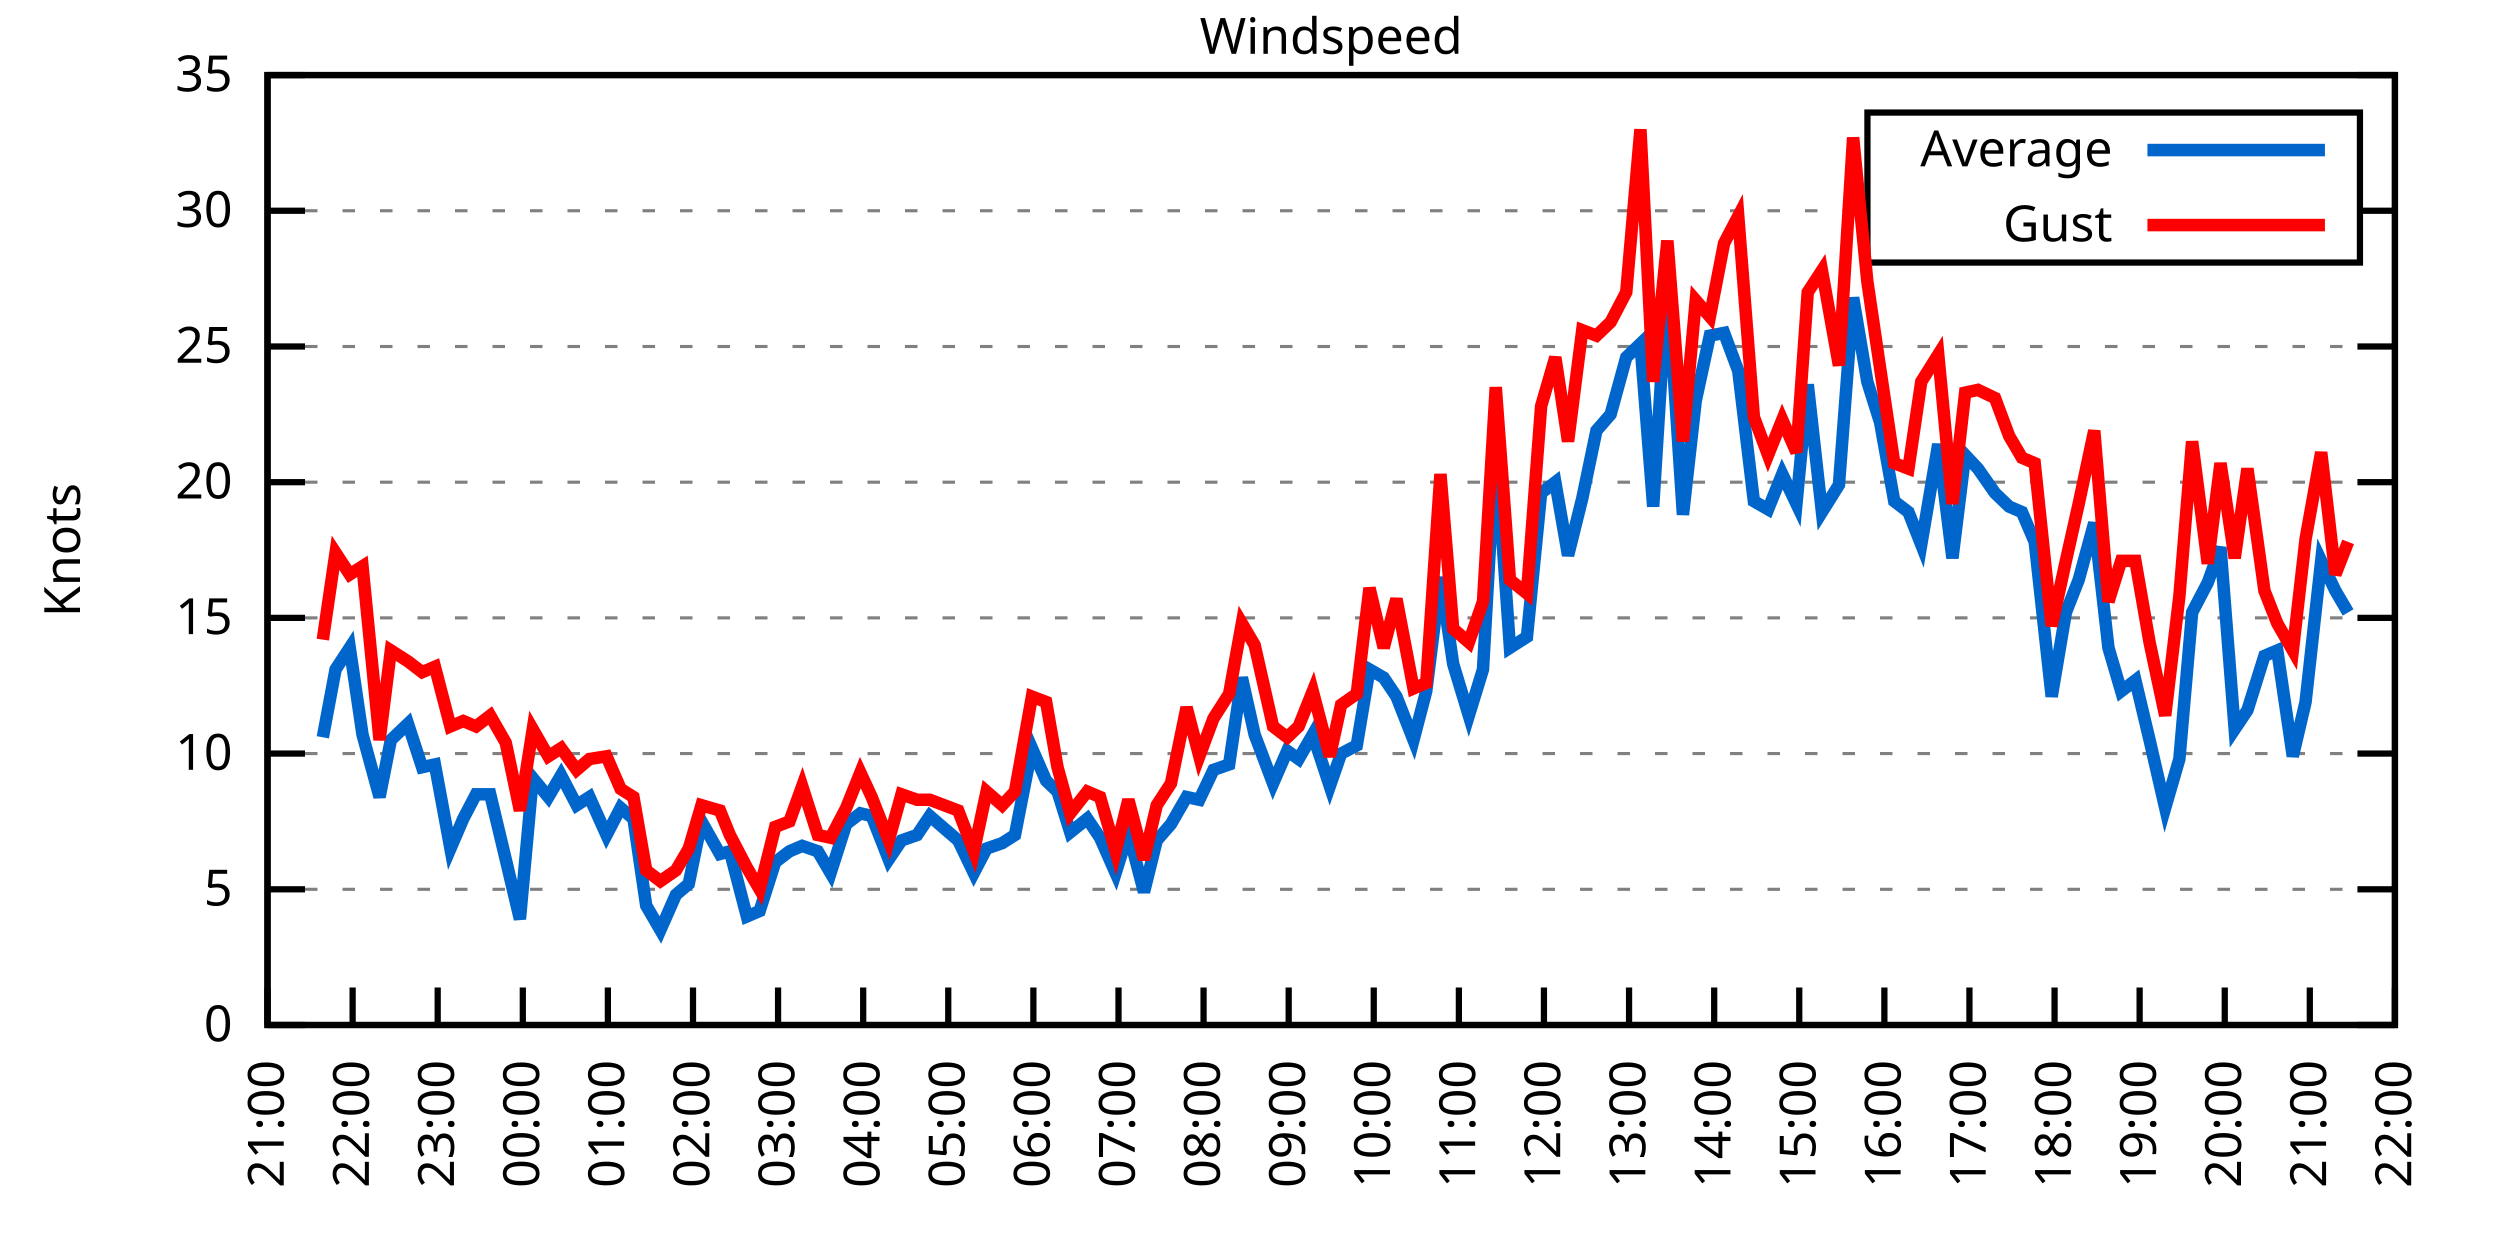
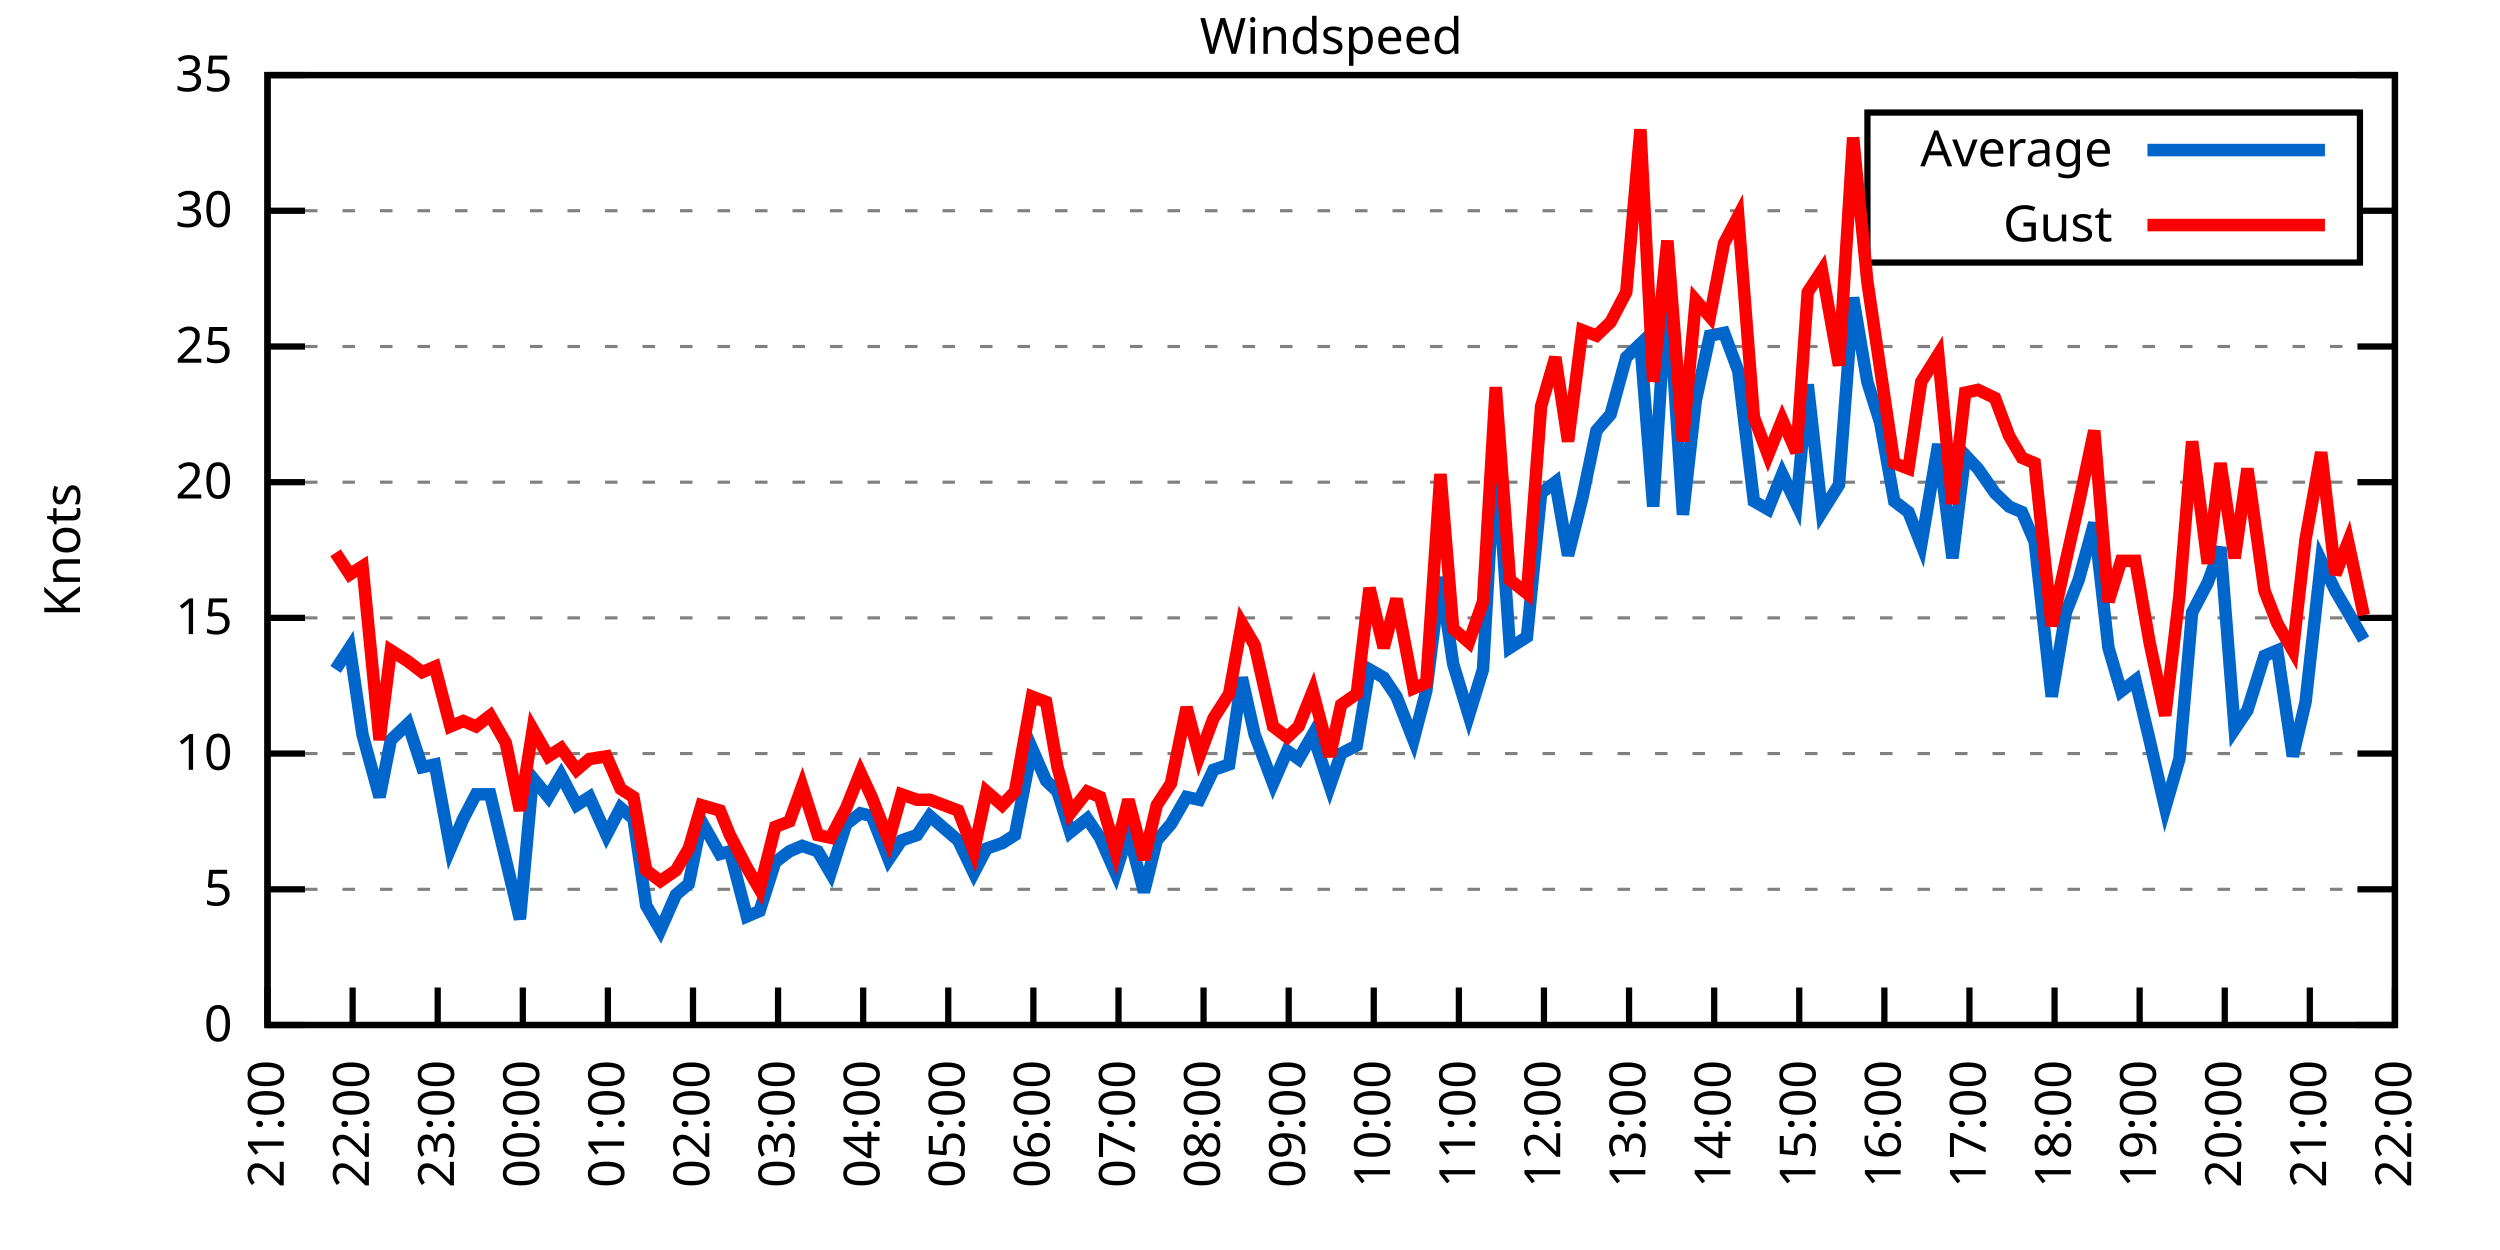
<svg xmlns="http://www.w3.org/2000/svg" xmlns:xlink="http://www.w3.org/1999/xlink" width="400" height="200" viewBox="0 0 400 200">
  <g id="gnuplot_canvas">
    <rect x="0" y="0" width="400" height="200" fill="none" />
    <defs>
      <circle id="gpDot" r="0.5" stroke-width="0.5" stroke="currentColor" />
      <path id="gpPt0" stroke-width="0.333" stroke="currentColor" d="M-1,0 h2 M0,-1 v2" />
      <path id="gpPt1" stroke-width="0.333" stroke="currentColor" d="M-1,-1 L1,1 M1,-1 L-1,1" />
      <path id="gpPt2" stroke-width="0.333" stroke="currentColor" d="M-1,0 L1,0 M0,-1 L0,1 M-1,-1 L1,1 M-1,1 L1,-1" />
      <rect id="gpPt3" stroke-width="0.333" stroke="currentColor" x="-1" y="-1" width="2" height="2" />
      <rect id="gpPt4" stroke-width="0.333" stroke="currentColor" fill="currentColor" x="-1" y="-1" width="2" height="2" />
      <circle id="gpPt5" stroke-width="0.333" stroke="currentColor" cx="0" cy="0" r="1" />
      <use xlink:href="#gpPt5" id="gpPt6" fill="currentColor" stroke="none" />
      <path id="gpPt7" stroke-width="0.333" stroke="currentColor" d="M0,-1.33 L-1.33,0.67 L1.33,0.67 z" />
      <use xlink:href="#gpPt7" id="gpPt8" fill="currentColor" stroke="none" />
      <use xlink:href="#gpPt7" id="gpPt9" stroke="currentColor" transform="rotate(180)" />
      <use xlink:href="#gpPt9" id="gpPt10" fill="currentColor" stroke="none" />
      <use xlink:href="#gpPt3" id="gpPt11" stroke="currentColor" transform="rotate(45)" />
      <use xlink:href="#gpPt11" id="gpPt12" fill="currentColor" stroke="none" />
      <path id="gpPt13" stroke-width="0.333" stroke="currentColor" d="M0,1.330 L1.265,0.411 L0.782,-1.067 L-0.782,-1.076 L-1.265,0.411 z" />
      <use xlink:href="#gpPt13" id="gpPt14" fill="currentColor" stroke="none" />
      <filter id="textbox" filterUnits="objectBoundingBox" x="0" y="0" height="1" width="1">
        <feFlood flood-color="white" flood-opacity="1" result="bgnd" />
        <feComposite in="SourceGraphic" in2="bgnd" operator="atop" />
      </filter>
      <filter id="greybox" filterUnits="objectBoundingBox" x="0" y="0" height="1" width="1">
        <feFlood flood-color="lightgrey" flood-opacity="1" result="grey" />
        <feComposite in="SourceGraphic" in2="grey" operator="atop" />
      </filter>
    </defs>
    <g fill="none" color="white" stroke="currentColor" stroke-width="1.00" stroke-linecap="butt" stroke-linejoin="miter">
</g>
    <g fill="none" color="black" stroke="currentColor" stroke-width="1.00" stroke-linecap="butt" stroke-linejoin="miter">
      <g stroke="none" shape-rendering="crispEdges">
        <polygon fill="rgb(255, 255, 255)" points="42.80,164.00 383.18,164.00 383.18,12.02 42.80,12.02 " />
      </g>
    </g>
    <g fill="none" color="black" stroke="currentColor" stroke-width="1.00" stroke-linecap="butt" stroke-linejoin="miter">
</g>
    <g fill="none" color="black" stroke="black" stroke-width="0.50" stroke-linecap="butt" stroke-linejoin="miter">
</g>
    <g fill="none" color="gray" stroke="currentColor" stroke-width="0.50" stroke-linecap="butt" stroke-linejoin="miter">
      <path stroke="gray" stroke-dasharray="2,4" class="gridline" d="M42.80,164.00 L383.19,164.00  " />
    </g>
    <g fill="none" color="gray" stroke="gray" stroke-width="1.00" stroke-linecap="butt" stroke-linejoin="miter">
</g>
    <g fill="none" color="black" stroke="currentColor" stroke-width="1.00" stroke-linecap="butt" stroke-linejoin="miter">
      <path stroke="black" d="M42.80,164.00 L48.80,164.00 M383.19,164.00 L377.19,164.00  " />
      <g transform="translate(37.20,166.60)" stroke="none" fill="black" font-family="Sans" font-size="8.00" text-anchor="end">
        <text>
          <tspan font-family="Sans"> 0</tspan>
        </text>
      </g>
    </g>
    <g fill="none" color="black" stroke="currentColor" stroke-width="1.00" stroke-linecap="butt" stroke-linejoin="miter">
</g>
    <g fill="none" color="black" stroke="black" stroke-width="0.50" stroke-linecap="butt" stroke-linejoin="miter">
</g>
    <g fill="none" color="gray" stroke="currentColor" stroke-width="0.50" stroke-linecap="butt" stroke-linejoin="miter">
      <path stroke="gray" stroke-dasharray="2,4" class="gridline" d="M42.80,142.29 L383.19,142.29  " />
    </g>
    <g fill="none" color="gray" stroke="gray" stroke-width="1.00" stroke-linecap="butt" stroke-linejoin="miter">
</g>
    <g fill="none" color="black" stroke="currentColor" stroke-width="1.00" stroke-linecap="butt" stroke-linejoin="miter">
      <path stroke="black" d="M42.80,142.29 L48.80,142.29 M383.19,142.29 L377.19,142.29  " />
      <g transform="translate(37.20,144.89)" stroke="none" fill="black" font-family="Sans" font-size="8.00" text-anchor="end">
        <text>
          <tspan font-family="Sans"> 5</tspan>
        </text>
      </g>
    </g>
    <g fill="none" color="black" stroke="currentColor" stroke-width="1.00" stroke-linecap="butt" stroke-linejoin="miter">
</g>
    <g fill="none" color="black" stroke="black" stroke-width="0.50" stroke-linecap="butt" stroke-linejoin="miter">
</g>
    <g fill="none" color="gray" stroke="currentColor" stroke-width="0.50" stroke-linecap="butt" stroke-linejoin="miter">
      <path stroke="gray" stroke-dasharray="2,4" class="gridline" d="M42.80,120.57 L383.19,120.57  " />
    </g>
    <g fill="none" color="gray" stroke="gray" stroke-width="1.00" stroke-linecap="butt" stroke-linejoin="miter">
</g>
    <g fill="none" color="black" stroke="currentColor" stroke-width="1.00" stroke-linecap="butt" stroke-linejoin="miter">
      <path stroke="black" d="M42.80,120.57 L48.80,120.57 M383.19,120.57 L377.19,120.57  " />
      <g transform="translate(37.20,123.17)" stroke="none" fill="black" font-family="Sans" font-size="8.00" text-anchor="end">
        <text>
          <tspan font-family="Sans"> 10</tspan>
        </text>
      </g>
    </g>
    <g fill="none" color="black" stroke="currentColor" stroke-width="1.00" stroke-linecap="butt" stroke-linejoin="miter">
</g>
    <g fill="none" color="black" stroke="black" stroke-width="0.50" stroke-linecap="butt" stroke-linejoin="miter">
</g>
    <g fill="none" color="gray" stroke="currentColor" stroke-width="0.50" stroke-linecap="butt" stroke-linejoin="miter">
      <path stroke="gray" stroke-dasharray="2,4" class="gridline" d="M42.80,98.86 L383.19,98.86  " />
    </g>
    <g fill="none" color="gray" stroke="gray" stroke-width="1.00" stroke-linecap="butt" stroke-linejoin="miter">
</g>
    <g fill="none" color="black" stroke="currentColor" stroke-width="1.00" stroke-linecap="butt" stroke-linejoin="miter">
      <path stroke="black" d="M42.80,98.86 L48.80,98.86 M383.19,98.86 L377.19,98.86  " />
      <g transform="translate(37.20,101.46)" stroke="none" fill="black" font-family="Sans" font-size="8.00" text-anchor="end">
        <text>
          <tspan font-family="Sans"> 15</tspan>
        </text>
      </g>
    </g>
    <g fill="none" color="black" stroke="currentColor" stroke-width="1.00" stroke-linecap="butt" stroke-linejoin="miter">
</g>
    <g fill="none" color="black" stroke="black" stroke-width="0.50" stroke-linecap="butt" stroke-linejoin="miter">
</g>
    <g fill="none" color="gray" stroke="currentColor" stroke-width="0.50" stroke-linecap="butt" stroke-linejoin="miter">
      <path stroke="gray" stroke-dasharray="2,4" class="gridline" d="M42.80,77.15 L383.19,77.15  " />
    </g>
    <g fill="none" color="gray" stroke="gray" stroke-width="1.00" stroke-linecap="butt" stroke-linejoin="miter">
</g>
    <g fill="none" color="black" stroke="currentColor" stroke-width="1.00" stroke-linecap="butt" stroke-linejoin="miter">
      <path stroke="black" d="M42.80,77.15 L48.80,77.15 M383.19,77.15 L377.19,77.15  " />
      <g transform="translate(37.20,79.75)" stroke="none" fill="black" font-family="Sans" font-size="8.00" text-anchor="end">
        <text>
          <tspan font-family="Sans"> 20</tspan>
        </text>
      </g>
    </g>
    <g fill="none" color="black" stroke="currentColor" stroke-width="1.00" stroke-linecap="butt" stroke-linejoin="miter">
</g>
    <g fill="none" color="black" stroke="black" stroke-width="0.50" stroke-linecap="butt" stroke-linejoin="miter">
</g>
    <g fill="none" color="gray" stroke="currentColor" stroke-width="0.50" stroke-linecap="butt" stroke-linejoin="miter">
      <path stroke="gray" stroke-dasharray="2,4" class="gridline" d="M42.80,55.44 L383.19,55.44  " />
    </g>
    <g fill="none" color="gray" stroke="gray" stroke-width="1.00" stroke-linecap="butt" stroke-linejoin="miter">
</g>
    <g fill="none" color="black" stroke="currentColor" stroke-width="1.00" stroke-linecap="butt" stroke-linejoin="miter">
      <path stroke="black" d="M42.80,55.44 L48.80,55.44 M383.19,55.44 L377.19,55.44  " />
      <g transform="translate(37.20,58.04)" stroke="none" fill="black" font-family="Sans" font-size="8.00" text-anchor="end">
        <text>
          <tspan font-family="Sans"> 25</tspan>
        </text>
      </g>
    </g>
    <g fill="none" color="black" stroke="currentColor" stroke-width="1.00" stroke-linecap="butt" stroke-linejoin="miter">
</g>
    <g fill="none" color="black" stroke="black" stroke-width="0.50" stroke-linecap="butt" stroke-linejoin="miter">
</g>
    <g fill="none" color="gray" stroke="currentColor" stroke-width="0.50" stroke-linecap="butt" stroke-linejoin="miter">
      <path stroke="gray" stroke-dasharray="2,4" class="gridline" d="M42.80,33.72 L298.79,33.72 M377.59,33.72 L383.19,33.72  " />
    </g>
    <g fill="none" color="gray" stroke="gray" stroke-width="1.00" stroke-linecap="butt" stroke-linejoin="miter">
</g>
    <g fill="none" color="black" stroke="currentColor" stroke-width="1.00" stroke-linecap="butt" stroke-linejoin="miter">
      <path stroke="black" d="M42.80,33.72 L48.80,33.72 M383.19,33.72 L377.19,33.72  " />
      <g transform="translate(37.20,36.32)" stroke="none" fill="black" font-family="Sans" font-size="8.00" text-anchor="end">
        <text>
          <tspan font-family="Sans"> 30</tspan>
        </text>
      </g>
    </g>
    <g fill="none" color="black" stroke="currentColor" stroke-width="1.00" stroke-linecap="butt" stroke-linejoin="miter">
</g>
    <g fill="none" color="black" stroke="black" stroke-width="0.50" stroke-linecap="butt" stroke-linejoin="miter">
</g>
    <g fill="none" color="gray" stroke="currentColor" stroke-width="0.50" stroke-linecap="butt" stroke-linejoin="miter">
      <path stroke="gray" stroke-dasharray="2,4" class="gridline" d="M42.80,12.01 L383.19,12.01  " />
    </g>
    <g fill="none" color="gray" stroke="gray" stroke-width="1.00" stroke-linecap="butt" stroke-linejoin="miter">
</g>
    <g fill="none" color="black" stroke="currentColor" stroke-width="1.00" stroke-linecap="butt" stroke-linejoin="miter">
      <path stroke="black" d="M42.80,12.01 L48.80,12.01 M383.19,12.01 L377.19,12.01  " />
      <g transform="translate(37.20,14.61)" stroke="none" fill="black" font-family="Sans" font-size="8.00" text-anchor="end">
        <text>
          <tspan font-family="Sans"> 35</tspan>
        </text>
      </g>
    </g>
    <g fill="none" color="black" stroke="currentColor" stroke-width="1.00" stroke-linecap="butt" stroke-linejoin="miter">
      <path stroke="black" d="M42.80,164.00 L42.80,158.00  " />
      <g transform="translate(45.40,169.60) rotate(270.00)" stroke="none" fill="black" font-family="Sans" font-size="8.00" text-anchor="end">
        <text>
          <tspan font-family="Sans">21:00</tspan>
        </text>
      </g>
    </g>
    <g fill="none" color="black" stroke="currentColor" stroke-width="1.00" stroke-linecap="butt" stroke-linejoin="miter">
      <path stroke="black" d="M56.42,164.00 L56.42,158.00  " />
      <g transform="translate(59.02,169.60) rotate(270.00)" stroke="none" fill="black" font-family="Sans" font-size="8.00" text-anchor="end">
        <text>
          <tspan font-family="Sans">22:00</tspan>
        </text>
      </g>
    </g>
    <g fill="none" color="black" stroke="currentColor" stroke-width="1.00" stroke-linecap="butt" stroke-linejoin="miter">
      <path stroke="black" d="M70.03,164.00 L70.03,158.00  " />
      <g transform="translate(72.63,169.60) rotate(270.00)" stroke="none" fill="black" font-family="Sans" font-size="8.00" text-anchor="end">
        <text>
          <tspan font-family="Sans">23:00</tspan>
        </text>
      </g>
    </g>
    <g fill="none" color="black" stroke="currentColor" stroke-width="1.00" stroke-linecap="butt" stroke-linejoin="miter">
      <path stroke="black" d="M83.65,164.00 L83.65,158.00  " />
      <g transform="translate(86.25,169.60) rotate(270.00)" stroke="none" fill="black" font-family="Sans" font-size="8.00" text-anchor="end">
        <text>
          <tspan font-family="Sans">00:00</tspan>
        </text>
      </g>
    </g>
    <g fill="none" color="black" stroke="currentColor" stroke-width="1.00" stroke-linecap="butt" stroke-linejoin="miter">
      <path stroke="black" d="M97.26,164.00 L97.26,158.00  " />
      <g transform="translate(99.86,169.60) rotate(270.00)" stroke="none" fill="black" font-family="Sans" font-size="8.00" text-anchor="end">
        <text>
          <tspan font-family="Sans">01:00</tspan>
        </text>
      </g>
    </g>
    <g fill="none" color="black" stroke="currentColor" stroke-width="1.00" stroke-linecap="butt" stroke-linejoin="miter">
      <path stroke="black" d="M110.88,164.00 L110.88,158.00  " />
      <g transform="translate(113.48,169.60) rotate(270.00)" stroke="none" fill="black" font-family="Sans" font-size="8.00" text-anchor="end">
        <text>
          <tspan font-family="Sans">02:00</tspan>
        </text>
      </g>
    </g>
    <g fill="none" color="black" stroke="currentColor" stroke-width="1.00" stroke-linecap="butt" stroke-linejoin="miter">
      <path stroke="black" d="M124.49,164.00 L124.49,158.00  " />
      <g transform="translate(127.09,169.60) rotate(270.00)" stroke="none" fill="black" font-family="Sans" font-size="8.00" text-anchor="end">
        <text>
          <tspan font-family="Sans">03:00</tspan>
        </text>
      </g>
    </g>
    <g fill="none" color="black" stroke="currentColor" stroke-width="1.00" stroke-linecap="butt" stroke-linejoin="miter">
      <path stroke="black" d="M138.11,164.00 L138.11,158.00  " />
      <g transform="translate(140.71,169.60) rotate(270.00)" stroke="none" fill="black" font-family="Sans" font-size="8.00" text-anchor="end">
        <text>
          <tspan font-family="Sans">04:00</tspan>
        </text>
      </g>
    </g>
    <g fill="none" color="black" stroke="currentColor" stroke-width="1.00" stroke-linecap="butt" stroke-linejoin="miter">
      <path stroke="black" d="M151.72,164.00 L151.72,158.00  " />
      <g transform="translate(154.32,169.60) rotate(270.00)" stroke="none" fill="black" font-family="Sans" font-size="8.00" text-anchor="end">
        <text>
          <tspan font-family="Sans">05:00</tspan>
        </text>
      </g>
    </g>
    <g fill="none" color="black" stroke="currentColor" stroke-width="1.00" stroke-linecap="butt" stroke-linejoin="miter">
      <path stroke="black" d="M165.34,164.00 L165.34,158.00  " />
      <g transform="translate(167.94,169.60) rotate(270.00)" stroke="none" fill="black" font-family="Sans" font-size="8.00" text-anchor="end">
        <text>
          <tspan font-family="Sans">06:00</tspan>
        </text>
      </g>
    </g>
    <g fill="none" color="black" stroke="currentColor" stroke-width="1.00" stroke-linecap="butt" stroke-linejoin="miter">
      <path stroke="black" d="M178.96,164.00 L178.96,158.00  " />
      <g transform="translate(181.56,169.60) rotate(270.00)" stroke="none" fill="black" font-family="Sans" font-size="8.00" text-anchor="end">
        <text>
          <tspan font-family="Sans">07:00</tspan>
        </text>
      </g>
    </g>
    <g fill="none" color="black" stroke="currentColor" stroke-width="1.00" stroke-linecap="butt" stroke-linejoin="miter">
      <path stroke="black" d="M192.57,164.00 L192.57,158.00  " />
      <g transform="translate(195.17,169.60) rotate(270.00)" stroke="none" fill="black" font-family="Sans" font-size="8.00" text-anchor="end">
        <text>
          <tspan font-family="Sans">08:00</tspan>
        </text>
      </g>
    </g>
    <g fill="none" color="black" stroke="currentColor" stroke-width="1.00" stroke-linecap="butt" stroke-linejoin="miter">
      <path stroke="black" d="M206.19,164.00 L206.19,158.00  " />
      <g transform="translate(208.79,169.60) rotate(270.00)" stroke="none" fill="black" font-family="Sans" font-size="8.00" text-anchor="end">
        <text>
          <tspan font-family="Sans">09:00</tspan>
        </text>
      </g>
    </g>
    <g fill="none" color="black" stroke="currentColor" stroke-width="1.00" stroke-linecap="butt" stroke-linejoin="miter">
      <path stroke="black" d="M219.80,164.00 L219.80,158.00  " />
      <g transform="translate(222.40,169.60) rotate(270.00)" stroke="none" fill="black" font-family="Sans" font-size="8.00" text-anchor="end">
        <text>
          <tspan font-family="Sans">10:00</tspan>
        </text>
      </g>
    </g>
    <g fill="none" color="black" stroke="currentColor" stroke-width="1.00" stroke-linecap="butt" stroke-linejoin="miter">
      <path stroke="black" d="M233.42,164.00 L233.42,158.00  " />
      <g transform="translate(236.02,169.60) rotate(270.00)" stroke="none" fill="black" font-family="Sans" font-size="8.00" text-anchor="end">
        <text>
          <tspan font-family="Sans">11:00</tspan>
        </text>
      </g>
    </g>
    <g fill="none" color="black" stroke="currentColor" stroke-width="1.00" stroke-linecap="butt" stroke-linejoin="miter">
      <path stroke="black" d="M247.03,164.00 L247.03,158.00  " />
      <g transform="translate(249.63,169.60) rotate(270.00)" stroke="none" fill="black" font-family="Sans" font-size="8.00" text-anchor="end">
        <text>
          <tspan font-family="Sans">12:00</tspan>
        </text>
      </g>
    </g>
    <g fill="none" color="black" stroke="currentColor" stroke-width="1.00" stroke-linecap="butt" stroke-linejoin="miter">
      <path stroke="black" d="M260.65,164.00 L260.65,158.00  " />
      <g transform="translate(263.25,169.60) rotate(270.00)" stroke="none" fill="black" font-family="Sans" font-size="8.00" text-anchor="end">
        <text>
          <tspan font-family="Sans">13:00</tspan>
        </text>
      </g>
    </g>
    <g fill="none" color="black" stroke="currentColor" stroke-width="1.00" stroke-linecap="butt" stroke-linejoin="miter">
      <path stroke="black" d="M274.27,164.00 L274.27,158.00  " />
      <g transform="translate(276.87,169.60) rotate(270.00)" stroke="none" fill="black" font-family="Sans" font-size="8.00" text-anchor="end">
        <text>
          <tspan font-family="Sans">14:00</tspan>
        </text>
      </g>
    </g>
    <g fill="none" color="black" stroke="currentColor" stroke-width="1.00" stroke-linecap="butt" stroke-linejoin="miter">
      <path stroke="black" d="M287.88,164.00 L287.88,158.00  " />
      <g transform="translate(290.48,169.60) rotate(270.00)" stroke="none" fill="black" font-family="Sans" font-size="8.00" text-anchor="end">
        <text>
          <tspan font-family="Sans">15:00</tspan>
        </text>
      </g>
    </g>
    <g fill="none" color="black" stroke="currentColor" stroke-width="1.00" stroke-linecap="butt" stroke-linejoin="miter">
      <path stroke="black" d="M301.50,164.00 L301.50,158.00  " />
      <g transform="translate(304.10,169.60) rotate(270.00)" stroke="none" fill="black" font-family="Sans" font-size="8.00" text-anchor="end">
        <text>
          <tspan font-family="Sans">16:00</tspan>
        </text>
      </g>
    </g>
    <g fill="none" color="black" stroke="currentColor" stroke-width="1.00" stroke-linecap="butt" stroke-linejoin="miter">
      <path stroke="black" d="M315.11,164.00 L315.11,158.00  " />
      <g transform="translate(317.71,169.60) rotate(270.00)" stroke="none" fill="black" font-family="Sans" font-size="8.00" text-anchor="end">
        <text>
          <tspan font-family="Sans">17:00</tspan>
        </text>
      </g>
    </g>
    <g fill="none" color="black" stroke="currentColor" stroke-width="1.00" stroke-linecap="butt" stroke-linejoin="miter">
      <path stroke="black" d="M328.73,164.00 L328.73,158.00  " />
      <g transform="translate(331.33,169.60) rotate(270.00)" stroke="none" fill="black" font-family="Sans" font-size="8.00" text-anchor="end">
        <text>
          <tspan font-family="Sans">18:00</tspan>
        </text>
      </g>
    </g>
    <g fill="none" color="black" stroke="currentColor" stroke-width="1.00" stroke-linecap="butt" stroke-linejoin="miter">
      <path stroke="black" d="M342.34,164.00 L342.34,158.00  " />
      <g transform="translate(344.94,169.60) rotate(270.00)" stroke="none" fill="black" font-family="Sans" font-size="8.00" text-anchor="end">
        <text>
          <tspan font-family="Sans">19:00</tspan>
        </text>
      </g>
    </g>
    <g fill="none" color="black" stroke="currentColor" stroke-width="1.00" stroke-linecap="butt" stroke-linejoin="miter">
      <path stroke="black" d="M355.96,164.00 L355.96,158.00  " />
      <g transform="translate(358.56,169.60) rotate(270.00)" stroke="none" fill="black" font-family="Sans" font-size="8.00" text-anchor="end">
        <text>
          <tspan font-family="Sans">20:00</tspan>
        </text>
      </g>
    </g>
    <g fill="none" color="black" stroke="currentColor" stroke-width="1.00" stroke-linecap="butt" stroke-linejoin="miter">
      <path stroke="black" d="M369.57,164.00 L369.57,158.00  " />
      <g transform="translate(372.17,169.60) rotate(270.00)" stroke="none" fill="black" font-family="Sans" font-size="8.00" text-anchor="end">
        <text>
          <tspan font-family="Sans">21:00</tspan>
        </text>
      </g>
    </g>
    <g fill="none" color="black" stroke="currentColor" stroke-width="1.00" stroke-linecap="butt" stroke-linejoin="miter">
      <path stroke="black" d="M383.19,164.00 L383.19,158.00  " />
      <g transform="translate(385.79,169.60) rotate(270.00)" stroke="none" fill="black" font-family="Sans" font-size="8.00" text-anchor="end">
        <text>
          <tspan font-family="Sans">22:00</tspan>
        </text>
      </g>
    </g>
    <g fill="none" color="black" stroke="currentColor" stroke-width="1.00" stroke-linecap="butt" stroke-linejoin="miter">
</g>
    <g fill="none" color="black" stroke="currentColor" stroke-width="1.00" stroke-linecap="butt" stroke-linejoin="miter">
      <path stroke="black" d="M42.80,12.01 L42.80,164.00 L383.19,164.00 L383.19,12.01 L42.80,12.01 Z  " />
    </g>
    <g fill="none" color="black" stroke="currentColor" stroke-width="1.00" stroke-linecap="butt" stroke-linejoin="miter">
</g>
    <g fill="none" color="black" stroke="currentColor" stroke-width="1.00" stroke-linecap="butt" stroke-linejoin="miter">
      <path stroke="black" d="M298.79,42.01 L298.79,18.01 L377.59,18.01 L377.59,42.01 L298.79,42.01 Z  " />
    </g>
    <g id="Windspeed_plot_1">
      <g fill="none" color="white" stroke="black" stroke-width="2.00" stroke-linecap="butt" stroke-linejoin="miter">
</g>
      <g fill="none" color="black" stroke="currentColor" stroke-width="2.00" stroke-linecap="butt" stroke-linejoin="miter">
        <g transform="translate(337.99,26.61)" stroke="none" fill="black" font-family="Sans" font-size="8.00" text-anchor="end">
          <text>
            <tspan font-family="Sans">Average</tspan>
          </text>
        </g>
      </g>
      <g fill="none" color="black" stroke="currentColor" stroke-width="2.00" stroke-linecap="butt" stroke-linejoin="miter">
-         <path stroke="rgb(  0, 102, 204)" d="M343.59,24.01 L371.99,24.01 M51.65,117.97 L53.69,107.11 L55.96,103.64 L58.00,117.53 L60.73,127.52 L62.54,118.40   L65.27,115.80 L67.54,122.75 L69.58,122.31 L72.07,135.77 L74.12,131.00 L76.16,127.09 L78.43,127.09 L80.92,137.51   L83.19,147.06 L85.24,124.48 L87.73,127.52 L89.77,124.05 L92.27,128.83 L94.31,127.52 L97.04,133.60 L99.30,129.26   L101.35,131.00 L103.39,144.89 L105.66,148.80 L108.15,143.16 L110.20,141.42 L112.24,131.43 L115.19,136.64 L116.78,136.21   L119.50,146.63 L121.54,145.76 L124.04,137.94 L126.31,136.21 L128.35,135.34 L130.85,136.21 L132.89,139.68 L135.39,131.86   L137.66,130.13 L139.47,130.56 L142.19,137.51 L144.24,134.47 L146.73,133.60 L148.77,130.56 L153.31,134.47 L155.81,139.68   L157.85,135.77 L160.35,134.90 L162.39,133.60 L165.11,119.71 L167.38,124.92 L169.20,126.65 L171.24,133.17 L173.96,131.00   L176.01,134.04 L178.50,139.68 L180.54,133.17 L183.04,142.72 L185.08,134.47 L187.35,131.86 L189.85,127.52 L191.89,127.96   L194.16,123.18 L196.66,122.31 L198.70,108.42 L200.74,117.53 L203.69,125.35 L205.96,120.14 L207.78,121.44 L210.04,117.53   L212.77,125.79 L214.58,120.57 L217.08,119.27 L219.12,107.11 L221.39,108.42 L223.43,111.45 L226.16,118.40 L228.20,110.59   L230.47,92.35 L232.51,106.24 L235.01,114.49 L237.28,107.11 L239.32,71.07 L241.59,103.64 L244.31,101.90 L246.58,78.89   L248.85,77.15 L250.89,88.87 L253.16,79.75 L255.43,68.90 L257.70,66.29 L260.20,57.17 L262.47,55.00 L264.51,81.06   L266.78,44.58 L269.27,82.36 L271.32,64.12 L273.58,53.70 L275.85,53.26 L278.12,59.34 L280.62,80.19 L282.89,81.49   L285.16,75.85 L287.43,80.62 L289.24,61.52 L291.51,81.93 L294.23,77.58 L296.50,47.62 L298.77,61.08 L300.82,67.59   L303.08,80.19 L305.35,81.93 L307.40,87.14 L310.12,71.07 L312.39,89.31 L314.43,72.81 L316.47,74.98 L319.20,78.89   L321.47,81.06 L323.51,81.93 L325.55,86.70 L328.27,111.45 L330.54,97.99 L332.59,92.78 L335.08,83.66 L337.35,103.64   L339.39,110.59 L341.66,108.85 L343.93,118.40 L346.43,129.26 L348.70,121.44 L350.74,97.99 L353.24,93.22 L355.28,87.57   L357.55,116.67 L359.59,113.63 L362.31,104.94 L364.36,104.07 L366.85,121.01 L368.89,112.32 L371.39,89.74 L373.66,94.52   L375.70,97.99  " />
+         <path stroke="rgb(  0, 102, 204)" d="M343.59,24.01 L371.99,24.01 M53.69,107.11 L55.96,103.64 L58.00,117.53 L60.73,127.52 L62.54,118.40 L65.27,115.80   L67.54,122.75 L69.58,122.31 L72.07,135.77 L74.12,131.00 L76.16,127.09 L78.43,127.09 L80.92,137.51 L83.19,147.06   L85.24,124.48 L87.73,127.52 L89.77,124.05 L92.27,128.83 L94.31,127.52 L97.04,133.60 L99.30,129.26 L101.35,131.00   L103.39,144.89 L105.66,148.80 L108.15,143.16 L110.20,141.42 L112.24,131.43 L115.19,136.64 L116.78,136.21 L119.50,146.63   L121.54,145.76 L124.04,137.94 L126.31,136.21 L128.35,135.34 L130.85,136.21 L132.89,139.68 L135.39,131.86 L137.66,130.13   L139.47,130.56 L142.19,137.51 L144.24,134.47 L146.73,133.60 L148.77,130.56 L153.31,134.47 L155.81,139.68 L157.85,135.77   L160.35,134.90 L162.39,133.60 L165.11,119.71 L167.38,124.92 L169.20,126.65 L171.24,133.17 L173.96,131.00 L176.01,134.04   L178.50,139.68 L180.54,133.17 L183.04,142.72 L185.08,134.47 L187.35,131.86 L189.85,127.52 L191.89,127.96 L194.16,123.18   L196.66,122.31 L198.70,108.42 L200.74,117.53 L203.69,125.35 L205.96,120.14 L207.78,121.44 L210.04,117.53 L212.77,125.79   L214.58,120.57 L217.08,119.27 L219.12,107.11 L221.39,108.42 L223.43,111.45 L226.16,118.40 L228.20,110.59 L230.47,92.35   L232.51,106.24 L235.01,114.49 L237.28,107.11 L239.32,71.07 L241.59,103.64 L244.31,101.90 L246.58,78.89 L248.85,77.15   L250.89,88.87 L253.16,79.75 L255.43,68.90 L257.70,66.29 L260.20,57.17 L262.47,55.00 L264.51,81.06 L266.78,44.58   L269.27,82.36 L271.32,64.12 L273.58,53.70 L275.85,53.26 L278.12,59.34 L280.62,80.19 L282.89,81.49 L285.16,75.85   L287.43,80.62 L289.24,61.52 L291.51,81.93 L294.23,77.58 L296.50,47.62 L298.77,61.08 L300.82,67.59 L303.08,80.19   L305.35,81.93 L307.40,87.14 L310.12,71.07 L312.39,89.31 L314.43,72.81 L316.47,74.98 L319.20,78.89 L321.47,81.06   L323.51,81.93 L325.55,86.70 L328.27,111.45 L330.54,97.99 L332.59,92.78 L335.08,83.66 L337.35,103.64 L339.39,110.59   L341.66,108.85 L343.93,118.40 L346.43,129.26 L348.70,121.44 L350.74,97.99 L353.24,93.22 L355.28,87.57 L357.55,116.67   L359.59,113.63 L362.31,104.94 L364.36,104.07 L366.85,121.01 L368.89,112.32 L371.39,89.74 L373.66,94.52 L375.70,97.99   L378.20,102.34  " />
      </g>
    </g>
    <g id="Windspeed_plot_2">
      <g fill="none" color="black" stroke="currentColor" stroke-width="2.00" stroke-linecap="butt" stroke-linejoin="miter">
        <g transform="translate(337.99,38.61)" stroke="none" fill="black" font-family="Sans" font-size="8.00" text-anchor="end">
          <text>
            <tspan font-family="Sans">Gust</tspan>
          </text>
        </g>
      </g>
      <g fill="none" color="black" stroke="currentColor" stroke-width="2.00" stroke-linecap="butt" stroke-linejoin="miter">
-         <path stroke="rgb(255,   0,   0)" d="M343.59,36.01 L371.99,36.01 M51.65,102.34 L53.69,88.44 L55.96,91.91 L58.00,90.61 L60.73,118.40 L62.54,104.07   L65.27,105.81 L67.54,107.55 L69.58,106.68 L72.07,116.23 L74.12,115.36 L76.16,116.23 L78.43,114.49 L80.92,118.84   L83.19,129.69 L85.24,116.67 L87.73,121.01 L89.77,119.71 L92.27,123.18 L94.31,121.44 L97.04,121.01 L99.30,126.22   L101.35,127.52 L103.39,139.25 L105.66,140.98 L108.15,139.25 L110.20,135.77 L112.24,128.83 L115.19,129.69 L116.78,133.60   L119.50,138.81 L121.54,142.29 L124.04,132.30 L126.31,131.43 L128.35,125.79 L130.85,133.60 L132.89,134.04 L135.39,129.26   L137.66,123.61 L139.47,127.52 L142.19,134.47 L144.24,127.09 L146.73,127.96 L148.77,127.96 L153.31,129.69 L155.81,136.21   L157.85,126.65 L160.35,128.83 L162.39,126.65 L165.11,111.45 L167.38,112.32 L169.20,122.75 L171.24,130.13 L173.96,126.65   L176.01,127.52 L178.50,136.21 L180.54,127.96 L183.04,137.51 L185.08,128.83 L187.35,125.35 L189.85,113.19 L191.89,121.01   L194.16,114.93 L196.66,111.02 L198.70,99.73 L200.74,103.20 L203.69,116.23 L205.96,117.97 L207.78,116.23 L210.04,110.59   L212.77,121.01 L214.58,112.76 L217.08,111.02 L219.12,94.08 L221.39,103.64 L223.43,95.82 L226.16,110.15 L228.20,109.28   L230.47,75.85 L232.51,100.60 L235.01,102.77 L237.28,96.26 L239.32,61.95 L241.59,92.78 L244.31,94.95 L246.58,64.99   L248.85,57.17 L250.89,70.63 L253.16,52.83 L255.43,53.70 L257.70,51.53 L260.20,46.75 L262.47,20.70 L264.51,61.08   L266.78,38.50 L269.27,70.63 L271.32,48.05 L273.58,50.66 L275.85,38.93 L278.12,34.59 L280.62,66.73 L282.89,72.81   L285.16,67.16 L287.43,72.37 L289.24,46.75 L291.51,43.28 L294.23,58.48 L296.50,22.00 L298.77,45.01 L300.82,58.91   L303.08,74.11 L305.35,74.98 L307.40,61.08 L310.12,56.74 L312.39,80.62 L314.43,62.82 L316.47,62.38 L319.20,63.69   L321.47,69.77 L323.51,73.24 L325.55,74.11 L328.27,100.16 L330.54,89.74 L332.59,80.62 L335.08,68.90 L337.35,96.26   L339.39,89.74 L341.66,89.74 L343.93,102.77 L346.43,114.49 L348.70,95.39 L350.74,70.63 L353.24,90.18 L355.28,74.11   L357.55,89.31 L359.59,74.98 L362.31,94.52 L364.36,99.73 L366.85,104.07 L368.89,86.27 L371.39,72.37 L373.66,91.91   L375.70,86.70  " />
+         <path stroke="rgb(255,   0,   0)" d="M343.59,36.01 L371.99,36.01 M53.69,88.44 L55.96,91.91 L58.00,90.61 L60.73,118.40 L62.54,104.07 L65.27,105.81   L67.54,107.55 L69.58,106.68 L72.07,116.23 L74.12,115.36 L76.16,116.23 L78.43,114.49 L80.92,118.84 L83.19,129.69   L85.24,116.67 L87.73,121.01 L89.77,119.71 L92.27,123.18 L94.31,121.44 L97.04,121.01 L99.30,126.22 L101.35,127.52   L103.39,139.25 L105.66,140.98 L108.15,139.25 L110.20,135.77 L112.24,128.83 L115.19,129.69 L116.78,133.60 L119.50,138.81   L121.54,142.29 L124.04,132.30 L126.31,131.43 L128.35,125.79 L130.85,133.60 L132.89,134.04 L135.39,129.26 L137.66,123.61   L139.47,127.52 L142.19,134.47 L144.24,127.09 L146.73,127.96 L148.77,127.96 L153.31,129.69 L155.81,136.21 L157.85,126.65   L160.35,128.83 L162.39,126.65 L165.11,111.45 L167.38,112.32 L169.20,122.75 L171.24,130.13 L173.96,126.65 L176.01,127.52   L178.50,136.21 L180.54,127.96 L183.04,137.51 L185.08,128.83 L187.35,125.35 L189.85,113.19 L191.89,121.01 L194.16,114.93   L196.66,111.02 L198.70,99.73 L200.74,103.20 L203.69,116.23 L205.96,117.97 L207.78,116.23 L210.04,110.59 L212.77,121.01   L214.58,112.76 L217.08,111.02 L219.12,94.08 L221.39,103.64 L223.43,95.82 L226.16,110.15 L228.20,109.28 L230.47,75.85   L232.51,100.60 L235.01,102.77 L237.28,96.26 L239.32,61.95 L241.59,92.78 L244.31,94.95 L246.58,64.99 L248.85,57.17   L250.89,70.63 L253.16,52.83 L255.43,53.70 L257.70,51.53 L260.20,46.75 L262.47,20.70 L264.51,61.08 L266.78,38.50   L269.27,70.63 L271.32,48.05 L273.58,50.66 L275.85,38.93 L278.12,34.59 L280.62,66.73 L282.89,72.81 L285.16,67.16   L287.43,72.37 L289.24,46.75 L291.51,43.28 L294.23,58.48 L296.50,22.00 L298.77,45.01 L300.82,58.91 L303.08,74.11   L305.35,74.98 L307.40,61.08 L310.12,56.74 L312.39,80.62 L314.43,62.82 L316.47,62.38 L319.20,63.69 L321.47,69.77   L323.51,73.24 L325.55,74.11 L328.27,100.16 L330.54,89.74 L332.59,80.62 L335.08,68.90 L337.35,96.26 L339.39,89.74   L341.66,89.74 L343.93,102.77 L346.43,114.49 L348.70,95.39 L350.74,70.63 L353.24,90.18 L355.28,74.11 L357.55,89.31   L359.59,74.98 L362.31,94.52 L364.36,99.73 L366.85,104.07 L368.89,86.27 L371.39,72.37 L373.66,91.91 L375.70,86.70   L378.20,98.43  " />
      </g>
    </g>
    <g fill="none" color="black" stroke="currentColor" stroke-width="2.00" stroke-linecap="butt" stroke-linejoin="miter">
</g>
    <g fill="none" color="black" stroke="black" stroke-width="1.00" stroke-linecap="butt" stroke-linejoin="miter">
</g>
    <g fill="none" color="black" stroke="currentColor" stroke-width="1.00" stroke-linecap="butt" stroke-linejoin="miter">
      <path stroke="black" d="M42.80,12.01 L42.80,164.00 L383.19,164.00 L383.19,12.01 L42.80,12.01 Z  " />
      <g transform="translate(12.80,88.01) rotate(270.00)" stroke="none" fill="black" font-family="Sans" font-size="8.00" text-anchor="middle">
        <text>
          <tspan font-family="Sans">Knots</tspan>
        </text>
      </g>
    </g>
    <g fill="none" color="black" stroke="currentColor" stroke-width="1.00" stroke-linecap="butt" stroke-linejoin="miter">
</g>
    <g fill="none" color="black" stroke="currentColor" stroke-width="1.00" stroke-linecap="butt" stroke-linejoin="miter">
      <g transform="translate(212.99,8.61)" stroke="none" fill="black" font-family="Sans" font-size="8.00" text-anchor="middle">
        <text>
          <tspan font-family="Sans">Windspeed</tspan>
        </text>
      </g>
    </g>
    <g fill="none" color="black" stroke="currentColor" stroke-width="1.00" stroke-linecap="butt" stroke-linejoin="miter">
</g>
  </g>
</svg>
